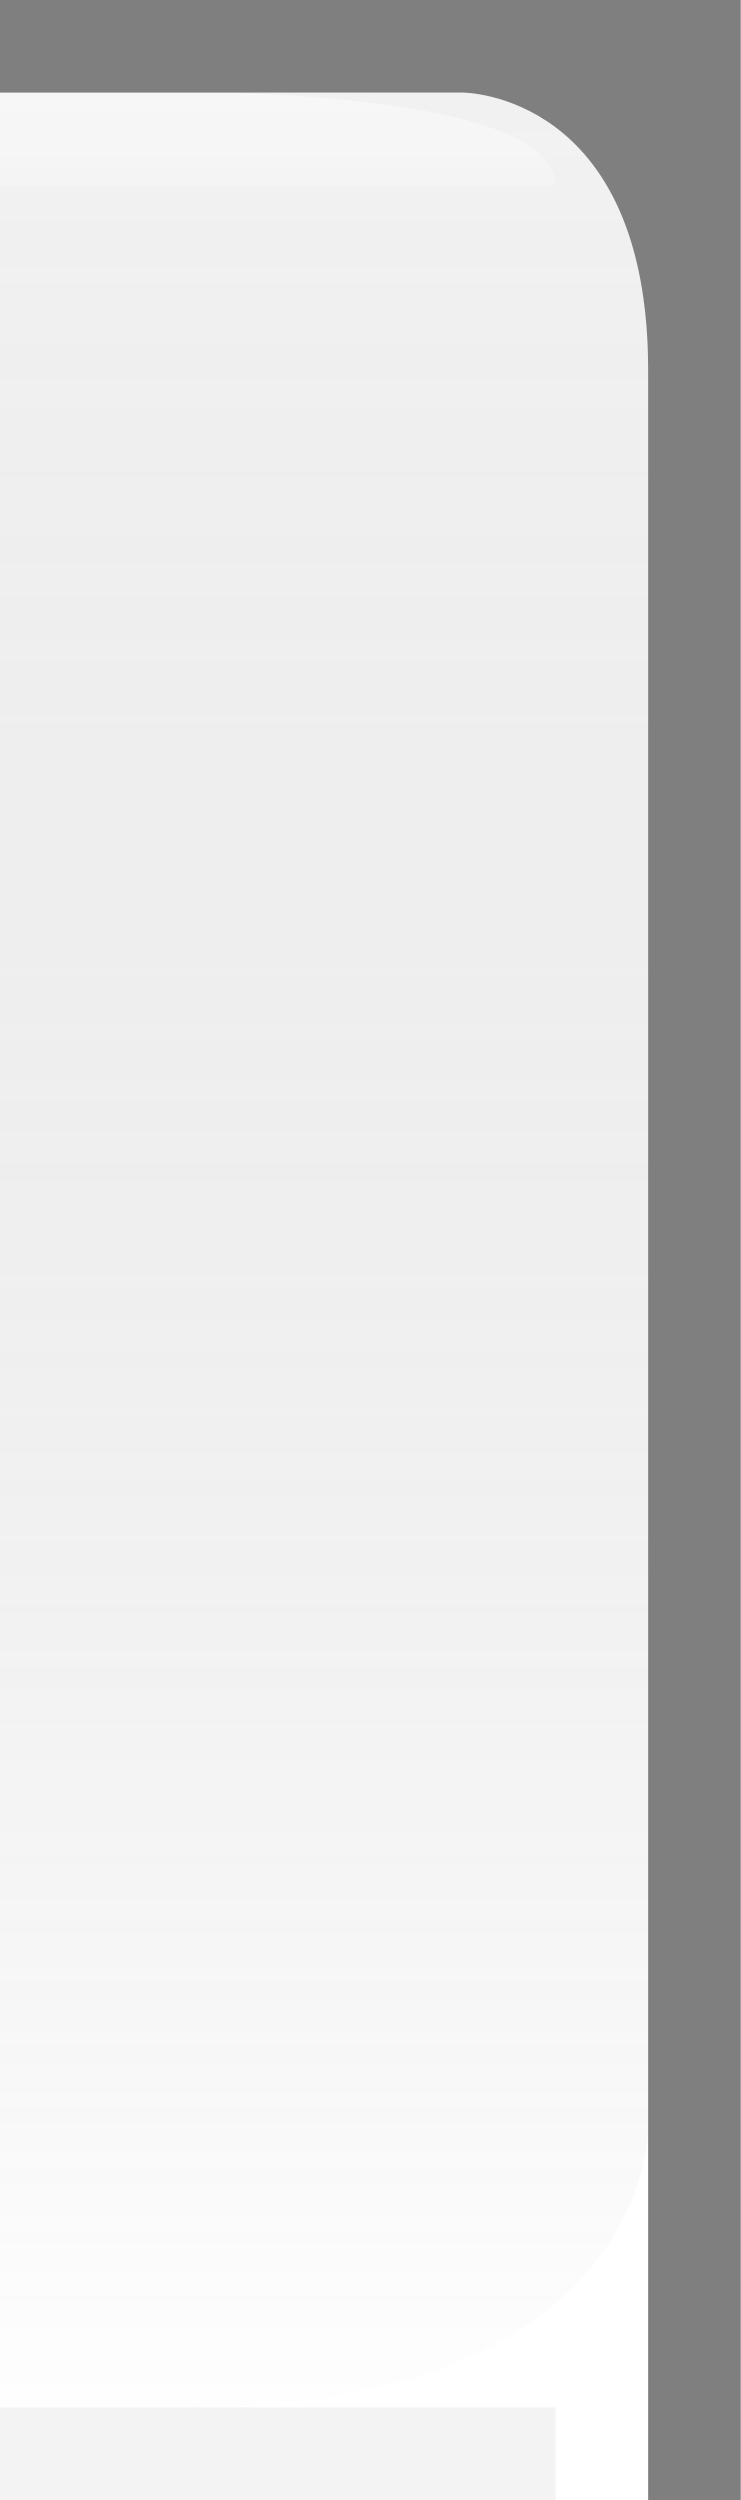
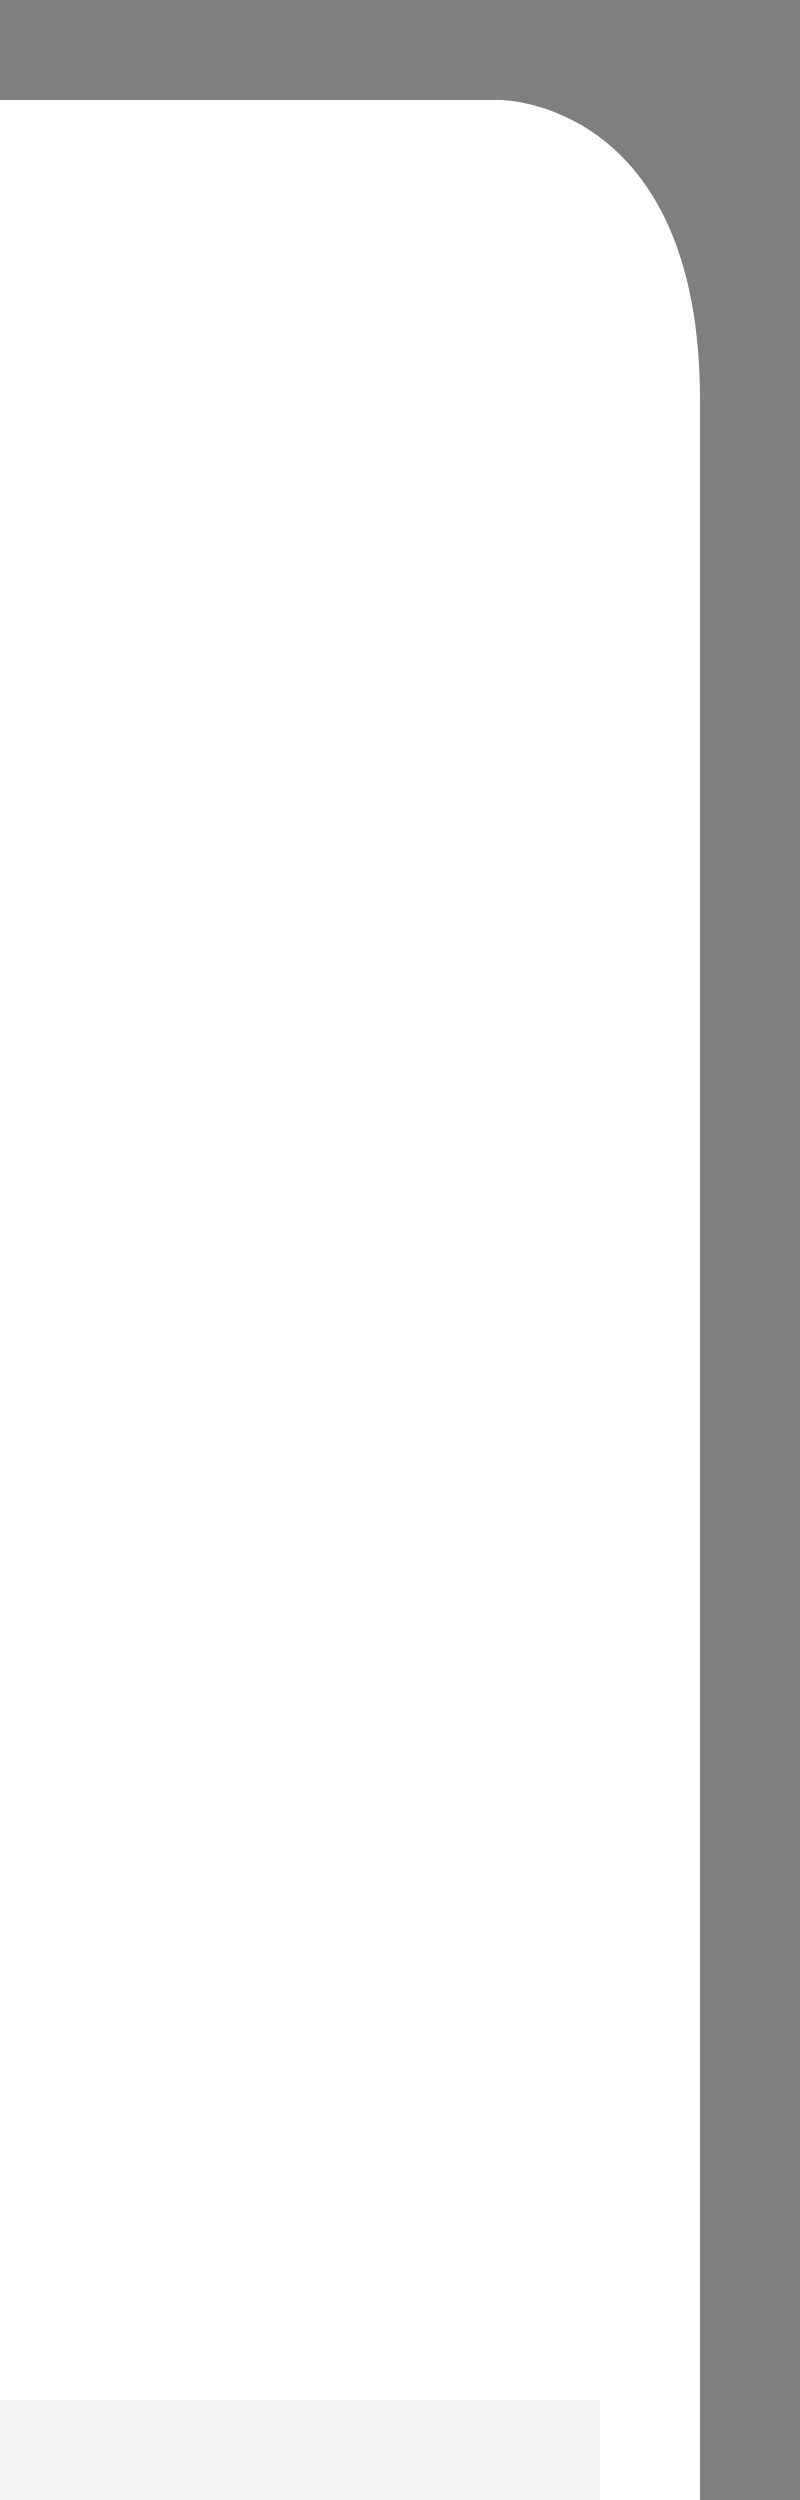
- <svg xmlns="http://www.w3.org/2000/svg" xmlns:xlink="http://www.w3.org/1999/xlink" width="8" height="27" id="svg2" version="1.0">
+ <svg xmlns="http://www.w3.org/2000/svg" xmlns:xlink="http://www.w3.org/1999/xlink" width="8" height="25" id="svg2" version="1.0">
  <defs id="defs4">
+     <linearGradient id="linearGradient1886">
+       <stop style="stop-color:white;stop-opacity:1;" offset="0" id="stop1888" />
+       <stop style="stop-color:white;stop-opacity:0.25;" offset="1" id="stop1890" />
+     </linearGradient>
    <linearGradient id="linearGradient5873">
-       <stop id="stop5875" offset="0" style="stop-color:white;stop-opacity:.75;" />
-       <stop id="stop5877" offset="1" style="stop-color:white;stop-opacity:0;" />
+       <stop id="stop5875" offset="0" style="stop-color:white;stop-opacity:1;" />
+       <stop id="stop5877" offset="0.5" style="stop-color:white;stop-opacity:0.90;" />
+       <stop id="stop5879" offset="1" style="stop-color:white;stop-opacity:0;" />
    </linearGradient>
    <linearGradient id="linearGradient5847">
-       <stop id="stop5849" offset="0" style="stop-color:black;stop-opacity:0.05;" />
-       <stop id="stop5851" offset="1" style="stop-color:white;stop-opacity:0.20;" />
+       <stop id="stop5849" offset="0" style="stop-color:black;stop-opacity:0;" />
+       <stop id="stop2776" offset="0.4" style="stop-color:black;stop-opacity:0;" />
    </linearGradient>
-     <linearGradient xlink:href="#linearGradient5847" id="linearGradient6945" gradientUnits="userSpaceOnUse" x1="0" y1="0.5" x2="0" y2="26.5" gradientTransform="matrix(1,0,0,1,0,0)" />
-     <linearGradient xlink:href="#linearGradient5873" id="linearGradient6962" x1="0" y1="0" x2="0" y2="9" gradientUnits="userSpaceOnUse" gradientTransform="matrix(1,0,0,0.2,0,1)" />
+     <linearGradient xlink:href="#linearGradient5847" id="linearGradient6945" gradientUnits="userSpaceOnUse" x1="0" y1="0.5" x2="0" y2="24.5" gradientTransform="matrix(1,0,0,1,0,0)" />
+     <linearGradient xlink:href="#linearGradient5873" id="linearGradient6962" x1="0" y1="1" x2="0" y2="8" gradientUnits="userSpaceOnUse" gradientTransform="matrix(1,0,0,0.2,0,1)" />
+     <linearGradient xlink:href="#linearGradient1886" id="linearGradient1892" x1="0" y1="1" x2="0" y2="14" gradientUnits="userSpaceOnUse" gradientTransform="matrix(0.75,0,0,1,0.75,0)" />
  </defs>
  <g id="layer2" style="display:inline">
-     <path style="fill:url(#linearGradient6945);fill-opacity:1;fill-rule:evenodd;stroke:none;stroke-width:1;stroke-linecap:square;stroke-linejoin:miter;stroke-miterlimit:4;stroke-dasharray:none;stroke-opacity:1" d="M 0,1 L 5,1 C 5,1 7,1 7,4 L 7,23 C 7,23 7,26 2,26 L 0,26 L 0,26 L 0,1 z " id="path6057" />
+     <path style="fill:url(#linearGradient6945);fill-opacity:1;fill-rule:evenodd;stroke:none;stroke-width:1;stroke-linecap:square;stroke-linejoin:miter;stroke-miterlimit:4;stroke-dasharray:none;stroke-opacity:1" d="M 0,1 L 5,1 C 5,1 7,1 7,4 L 7,21 C 7,21 7,26 2,26 L 0,26 L 0,26 L 0,1 z " id="path6057" />
  </g>
  <g id="layer3">
-     <path style="fill:url(#linearGradient6962);fill-opacity:0.60;fill-rule:evenodd;stroke:none;stroke-width:1px;stroke-linecap:square;stroke-linejoin:miter;stroke-opacity:1" d="M 0,1 L 2.25,1 C 2.25,1 6,1 6,2 C 6,2 5.25,2 5.25,2 L 0,2 L 0,1 z " id="path6061" />
+     <path style="fill:url(#linearGradient6962);fill-opacity:0.60;fill-rule:evenodd;stroke:none;stroke-width:1px;stroke-linecap:square;stroke-linejoin:miter;stroke-opacity:1" d="M 0,1 L 2.25,1 C 2.25,1 6,1 6,4 C 6,4 5.25,4 5.25,4 L 0,4 L 0,3 z " id="path6061" />
+     <path style="opacity:0.5;fill:url(#linearGradient1892);fill-opacity:0.80;stroke:none;stroke-width:0;stroke-linecap:round;stroke-linejoin:round;stroke-miterlimit:4;stroke-dasharray:none;stroke-opacity:1" d="M 0,1 L 5,1 C 5,1 7,1 7,4 L 7,8 C 7,8 7,13 2,13 L 0,13 L 0,13 L 0,1 z " id="path1884" />
  </g>
  <g id="layer1" style="display:inline">
-     <path id="rect1319" d="M 0,0 L 0,1 L 5,1 C 5,1 7,1 7,4 C 7,29 7,29 7,29 L 8,29 L 8,0 L 0,0 z " style="fill:black;fill-opacity:0.50" />
+     <path id="rect1319" d="M 0,0 L 0,1 L 5,1 C 5,1 7,1 7,4 C 7,25 7,25 7,25 L 8,25 L 8,0 L 0,0 z " style="fill:black;fill-opacity:0.50" />
  </g>
  <g id="layer5">
-     <path style="fill:none;fill-opacity:0.50;fill-rule:evenodd;stroke:black;stroke-width:1px;stroke-linecap:square;stroke-linejoin:miter;stroke-opacity:0.05" d="M 0.5,26.5 L 5.5,26.5" id="path6989" />
+     <path style="fill:none;fill-opacity:0.50;fill-rule:evenodd;stroke:black;stroke-width:1px;stroke-linecap:square;stroke-linejoin:miter;stroke-opacity:0.05" d="M 0.5,24.5 L 5.5,24.5" id="path6989" />
  </g>
</svg>
